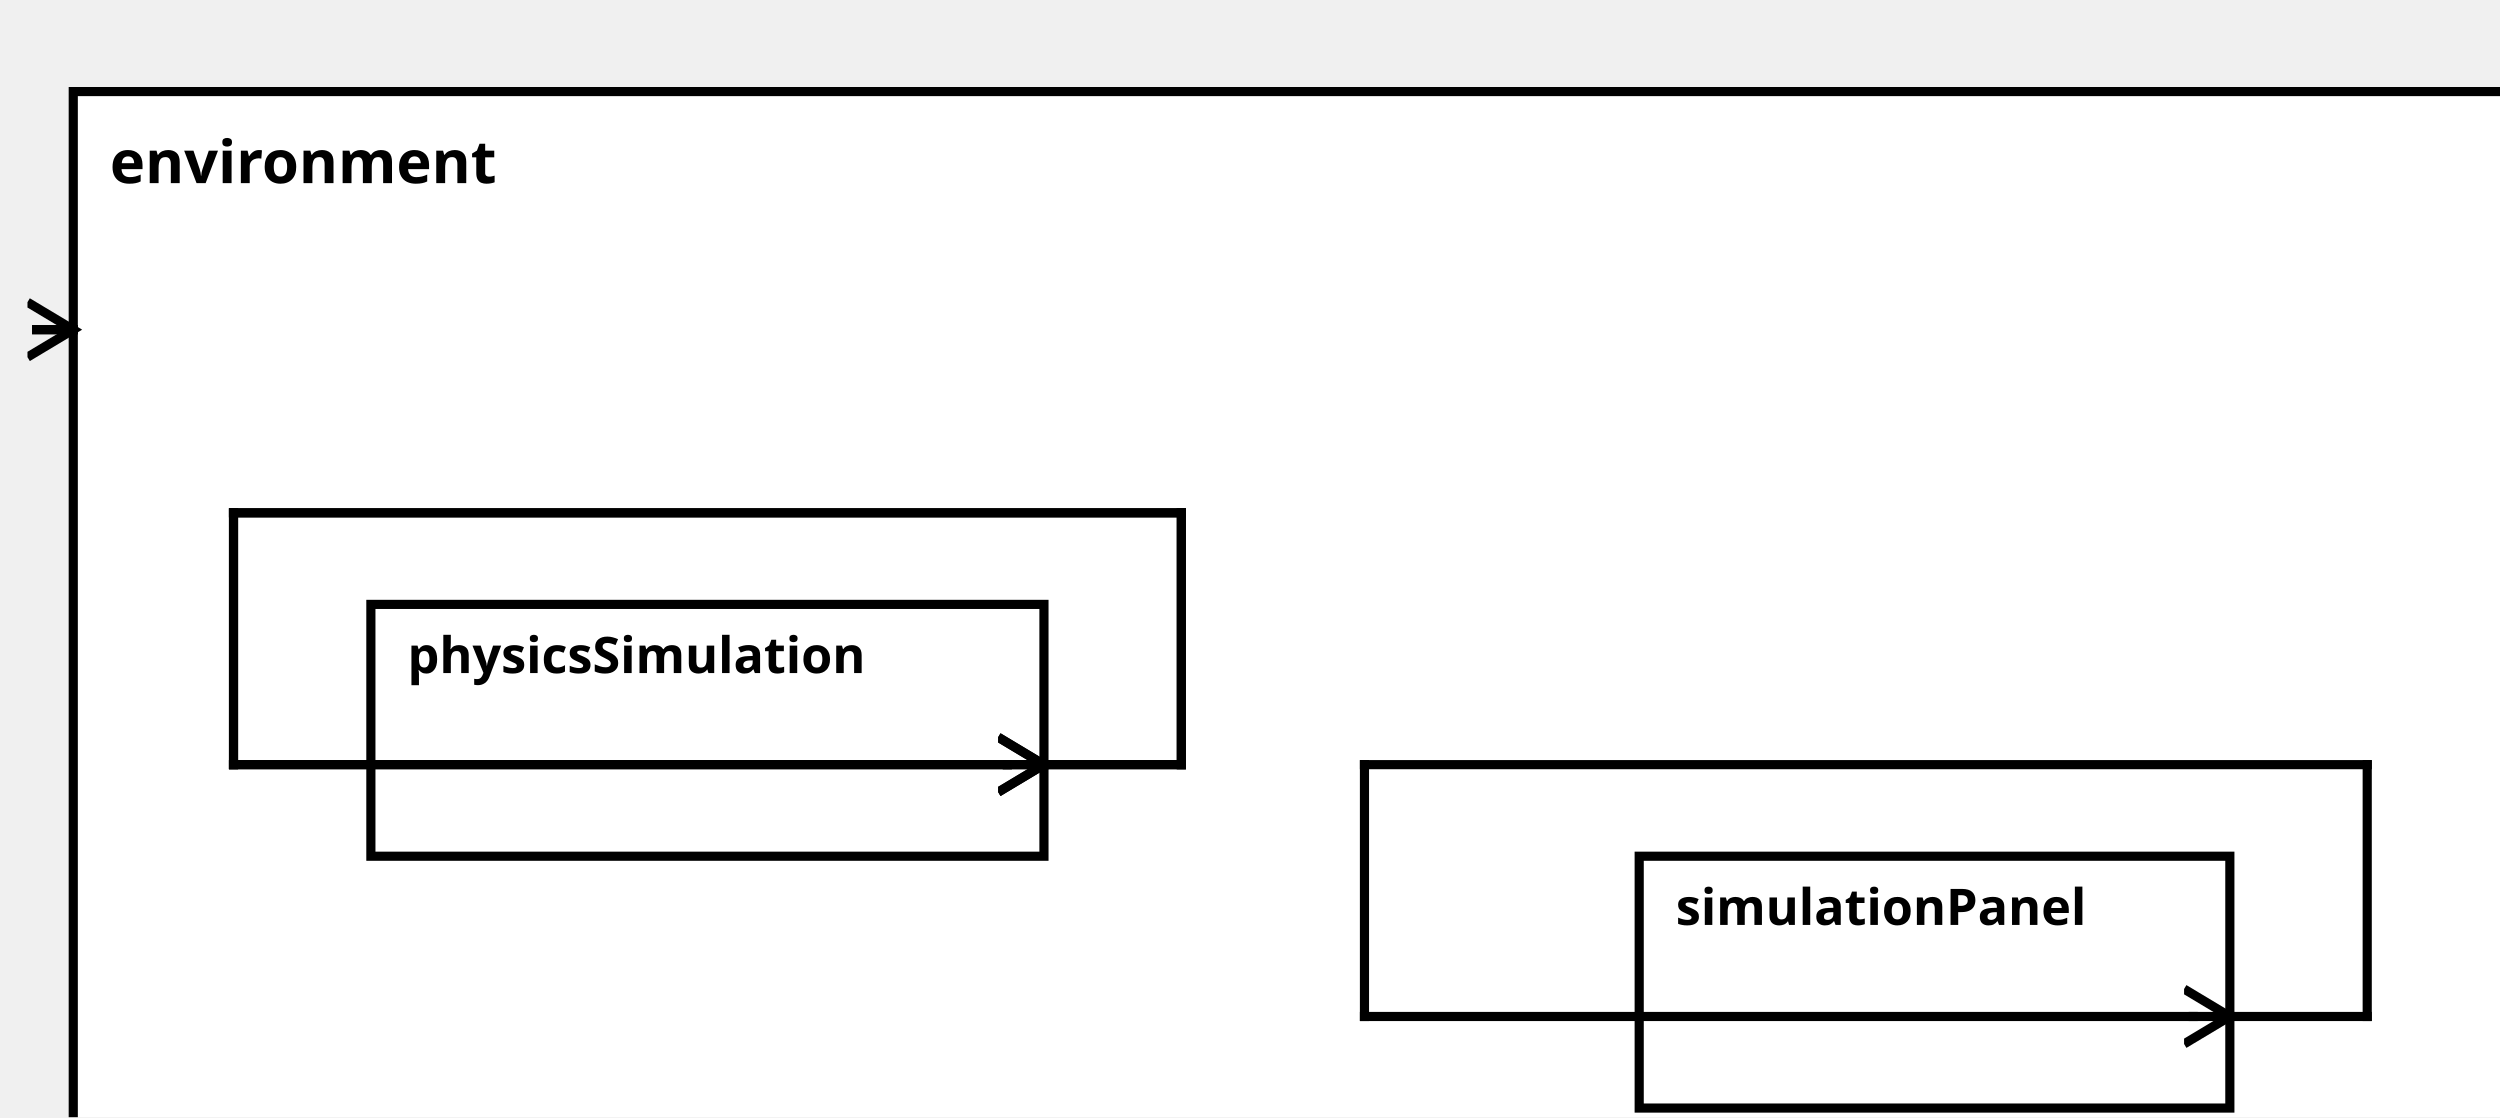
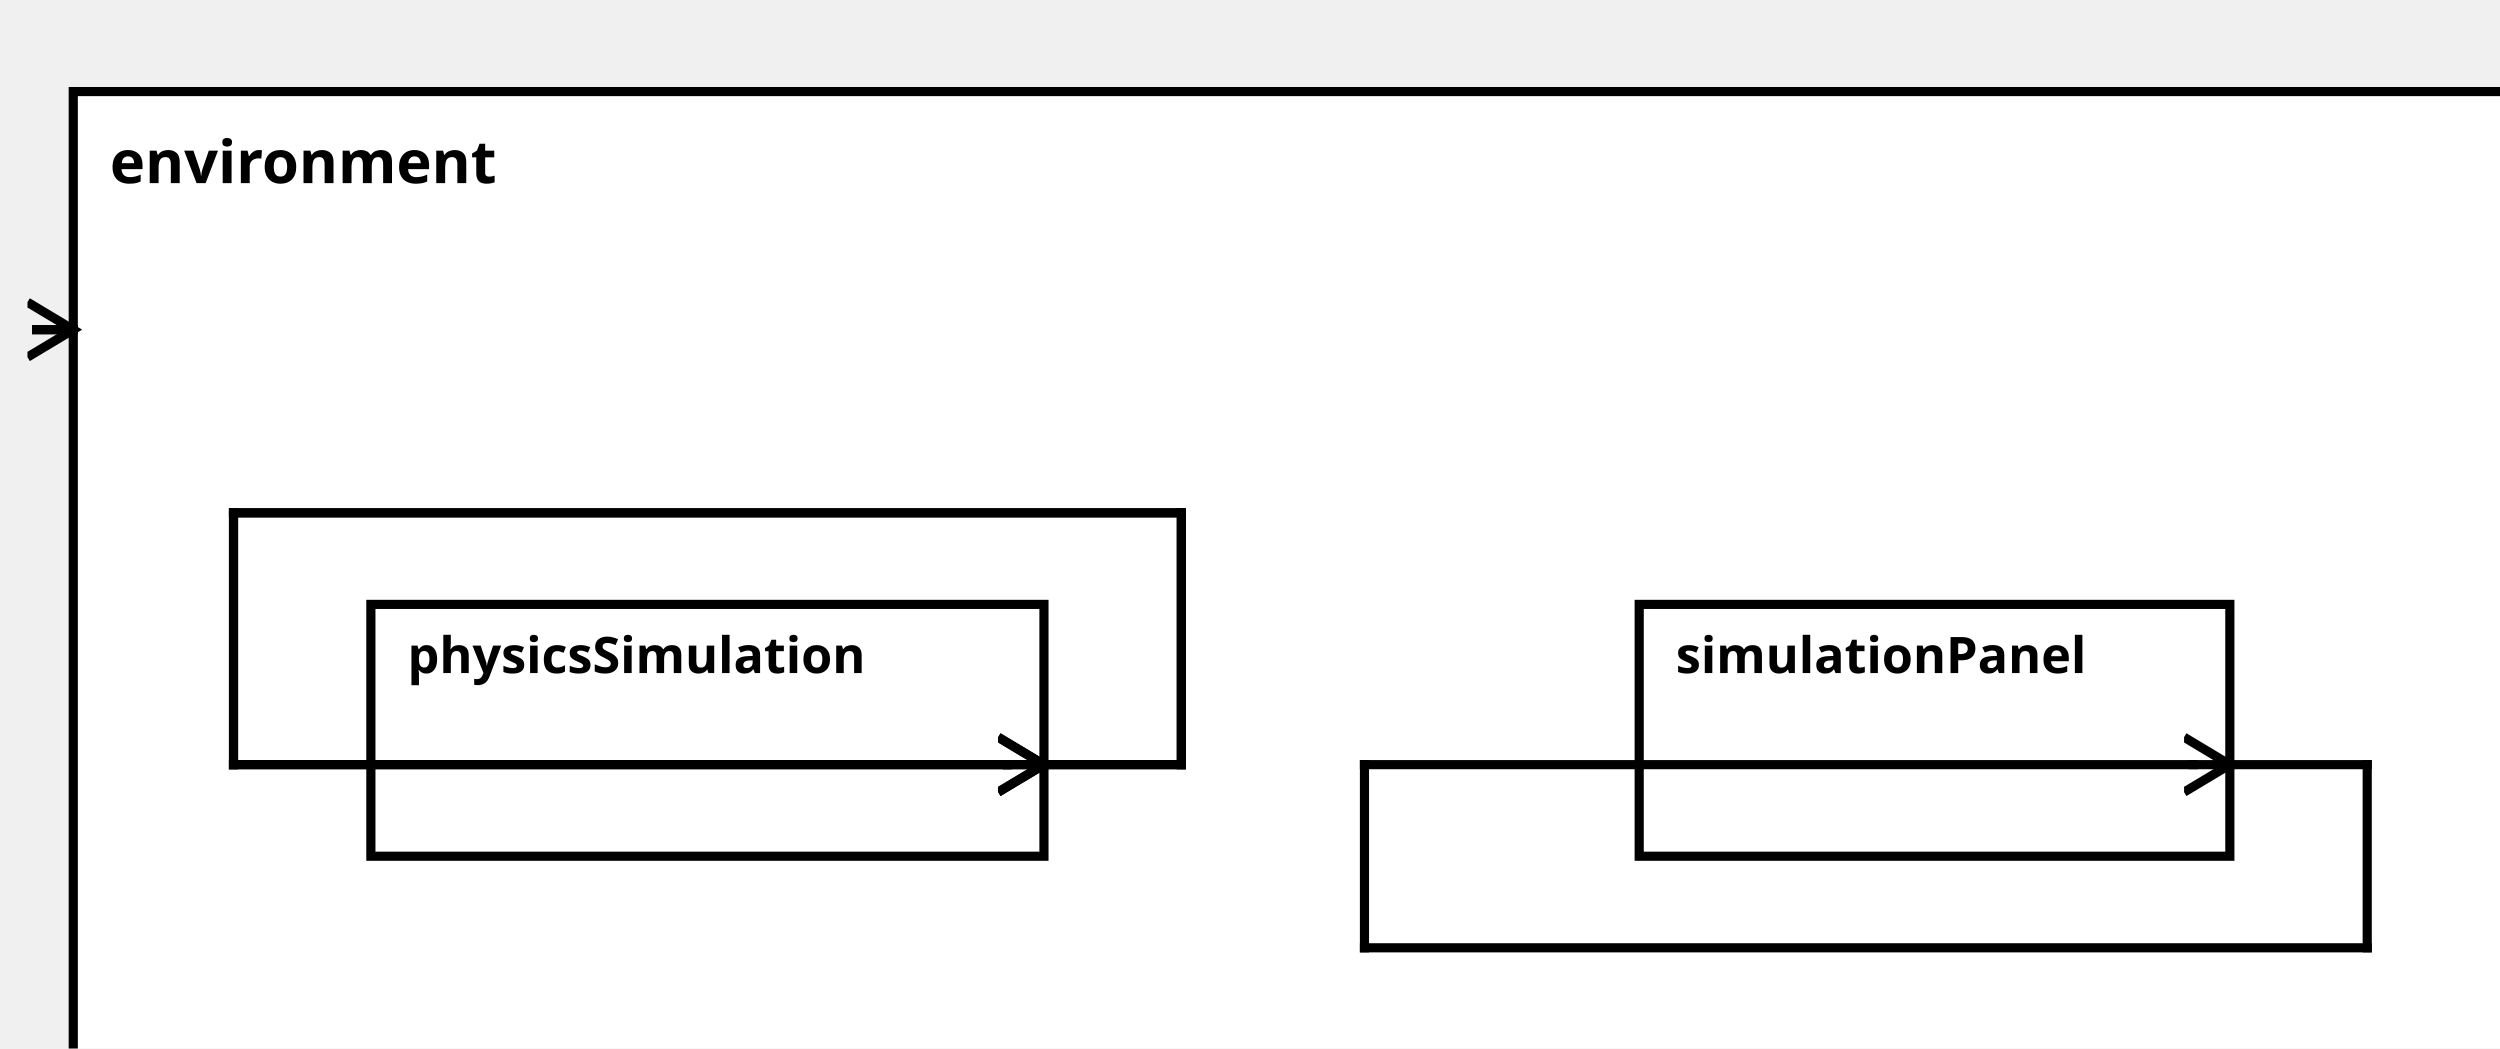
<svg xmlns="http://www.w3.org/2000/svg" width="100%" height="100%" version="1.1">
  <svg version="1.1">
    <g transform="translate(16 20)">
-       <rect id="63" width="536" height="242" style="fill:white;stroke:black;stroke-width:2;fill-opacity:1.0;stroke-opacity:1.0" />
+       <rect id="63" width="536" height="227" style="fill:white;stroke:black;stroke-width:2;fill-opacity:1.0;stroke-opacity:1.0" />
      <text x="8" y="20" style="font-weight: bold" font-family="Verdana" font-size="13" fill="black">
            environment
    </text>
    </g>
  </svg>
  <g transform="translate(81 132)">
    <rect data-name="pumpStationExample.pumpStation.environment.physicsSimulation" id="64" width="147" height="55" style="fill:white;stroke:black;stroke-width:2;fill-opacity:1.0;stroke-opacity:1.0" />
    <text x="8" y="15" alignment-baseline="middle" style="font-weight: bold" font-family="Verdana" font-size="11" fill="black">
    physicsSimulation
    </text>
  </g>
-   <g transform="translate(358 187)">
+   <g transform="translate(358 132)">
    <rect data-name="pumpStationExample.pumpStation.environment.simulationPanel" id="65" width="129" height="55" style="fill:white;stroke:black;stroke-width:2;fill-opacity:1.0;stroke-opacity:1.0" />
    <text x="8" y="15" alignment-baseline="middle" style="font-weight: bold" font-family="Verdana" font-size="11" fill="black">
    simulationPanel
    </text>
  </g>
  <defs>
    <marker id="0,0,0" markerWidth="13" markerHeight="13" refX="5" refY="5" orient="auto">
      <polyline points="0,2 5,5 0,8" style="fill:none; stroke:rgb(0,0,0);                     stroke-width:1" />
    </marker>
  </defs>
  <line stroke-linecap="square" x1="228" y1="167" x2="258" y2="167" style="stroke:rgb(0, 0,0);             stroke-width:2; " />
  <line stroke-linecap="square" x1="258" y1="167" x2="258" y2="112" style="stroke:rgb(0, 0,0);             stroke-width:2; " />
  <line stroke-linecap="square" x1="258" y1="112" x2="51" y2="112" style="stroke:rgb(0, 0,0);             stroke-width:2; " />
  <line stroke-linecap="square" x1="51" y1="112" x2="51" y2="167" style="stroke:rgb(0, 0,0);             stroke-width:2; " />
  <line stroke-linecap="square" x1="51" y1="167" x2="220" y2="167" style="stroke:rgb(0, 0,0);             stroke-width:2; " />
  <line stroke-linecap="square" x1="220" y1="167" x2="228" y2="167" style="stroke:rgb(0, 0,0);             stroke-width:2;                 marker-end: url(#0,0,0)             " />
-   <line stroke-linecap="square" x1="487" y1="222" x2="517" y2="222" style="stroke:rgb(0, 0,0);             stroke-width:2; " />
-   <line stroke-linecap="square" x1="517" y1="222" x2="517" y2="167" style="stroke:rgb(0, 0,0);             stroke-width:2; " />
-   <line stroke-linecap="square" x1="517" y1="167" x2="298" y2="167" style="stroke:rgb(0, 0,0);             stroke-width:2; " />
-   <line stroke-linecap="square" x1="298" y1="167" x2="298" y2="222" style="stroke:rgb(0, 0,0);             stroke-width:2; " />
-   <line stroke-linecap="square" x1="298" y1="222" x2="479" y2="222" style="stroke:rgb(0, 0,0);             stroke-width:2; " />
-   <line stroke-linecap="square" x1="479" y1="222" x2="487" y2="222" style="stroke:rgb(0, 0,0);             stroke-width:2;                 marker-end: url(#0,0,0)             " />
+   <line stroke-linecap="square" x1="487" y1="167" x2="517" y2="167" style="stroke:rgb(0, 0,0);             stroke-width:2; " />
+   <line stroke-linecap="square" x1="517" y1="167" x2="517" y2="207" style="stroke:rgb(0, 0,0);             stroke-width:2; " />
+   <line stroke-linecap="square" x1="517" y1="207" x2="298" y2="207" style="stroke:rgb(0, 0,0);             stroke-width:2; " />
+   <line stroke-linecap="square" x1="298" y1="207" x2="298" y2="167" style="stroke:rgb(0, 0,0);             stroke-width:2; " />
+   <line stroke-linecap="square" x1="298" y1="167" x2="479" y2="167" style="stroke:rgb(0, 0,0);             stroke-width:2; " />
+   <line stroke-linecap="square" x1="479" y1="167" x2="487" y2="167" style="stroke:rgb(0, 0,0);             stroke-width:2;                 marker-end: url(#0,0,0)             " />
  <line stroke-linecap="square" x1="16" y1="72" x2="8" y2="72" style="stroke:rgb(0, 0,0);             stroke-width:2; " />
  <line stroke-linecap="square" x1="8" y1="72" x2="16" y2="72" style="stroke:rgb(0, 0,0);             stroke-width:2;                 marker-end: url(#0,0,0)             " />
  <line stroke-linecap="square" x1="228" y1="167" x2="258" y2="167" style="stroke:rgb(0, 0,0);             stroke-width:2; " />
  <line stroke-linecap="square" x1="258" y1="167" x2="258" y2="112" style="stroke:rgb(0, 0,0);             stroke-width:2; " />
  <line stroke-linecap="square" x1="258" y1="112" x2="51" y2="112" style="stroke:rgb(0, 0,0);             stroke-width:2; " />
  <line stroke-linecap="square" x1="51" y1="112" x2="51" y2="167" style="stroke:rgb(0, 0,0);             stroke-width:2; " />
  <line stroke-linecap="square" x1="51" y1="167" x2="220" y2="167" style="stroke:rgb(0, 0,0);             stroke-width:2; " />
  <line stroke-linecap="square" x1="220" y1="167" x2="228" y2="167" style="stroke:rgb(0, 0,0);             stroke-width:2;                 marker-end: url(#0,0,0)             " />
</svg>
